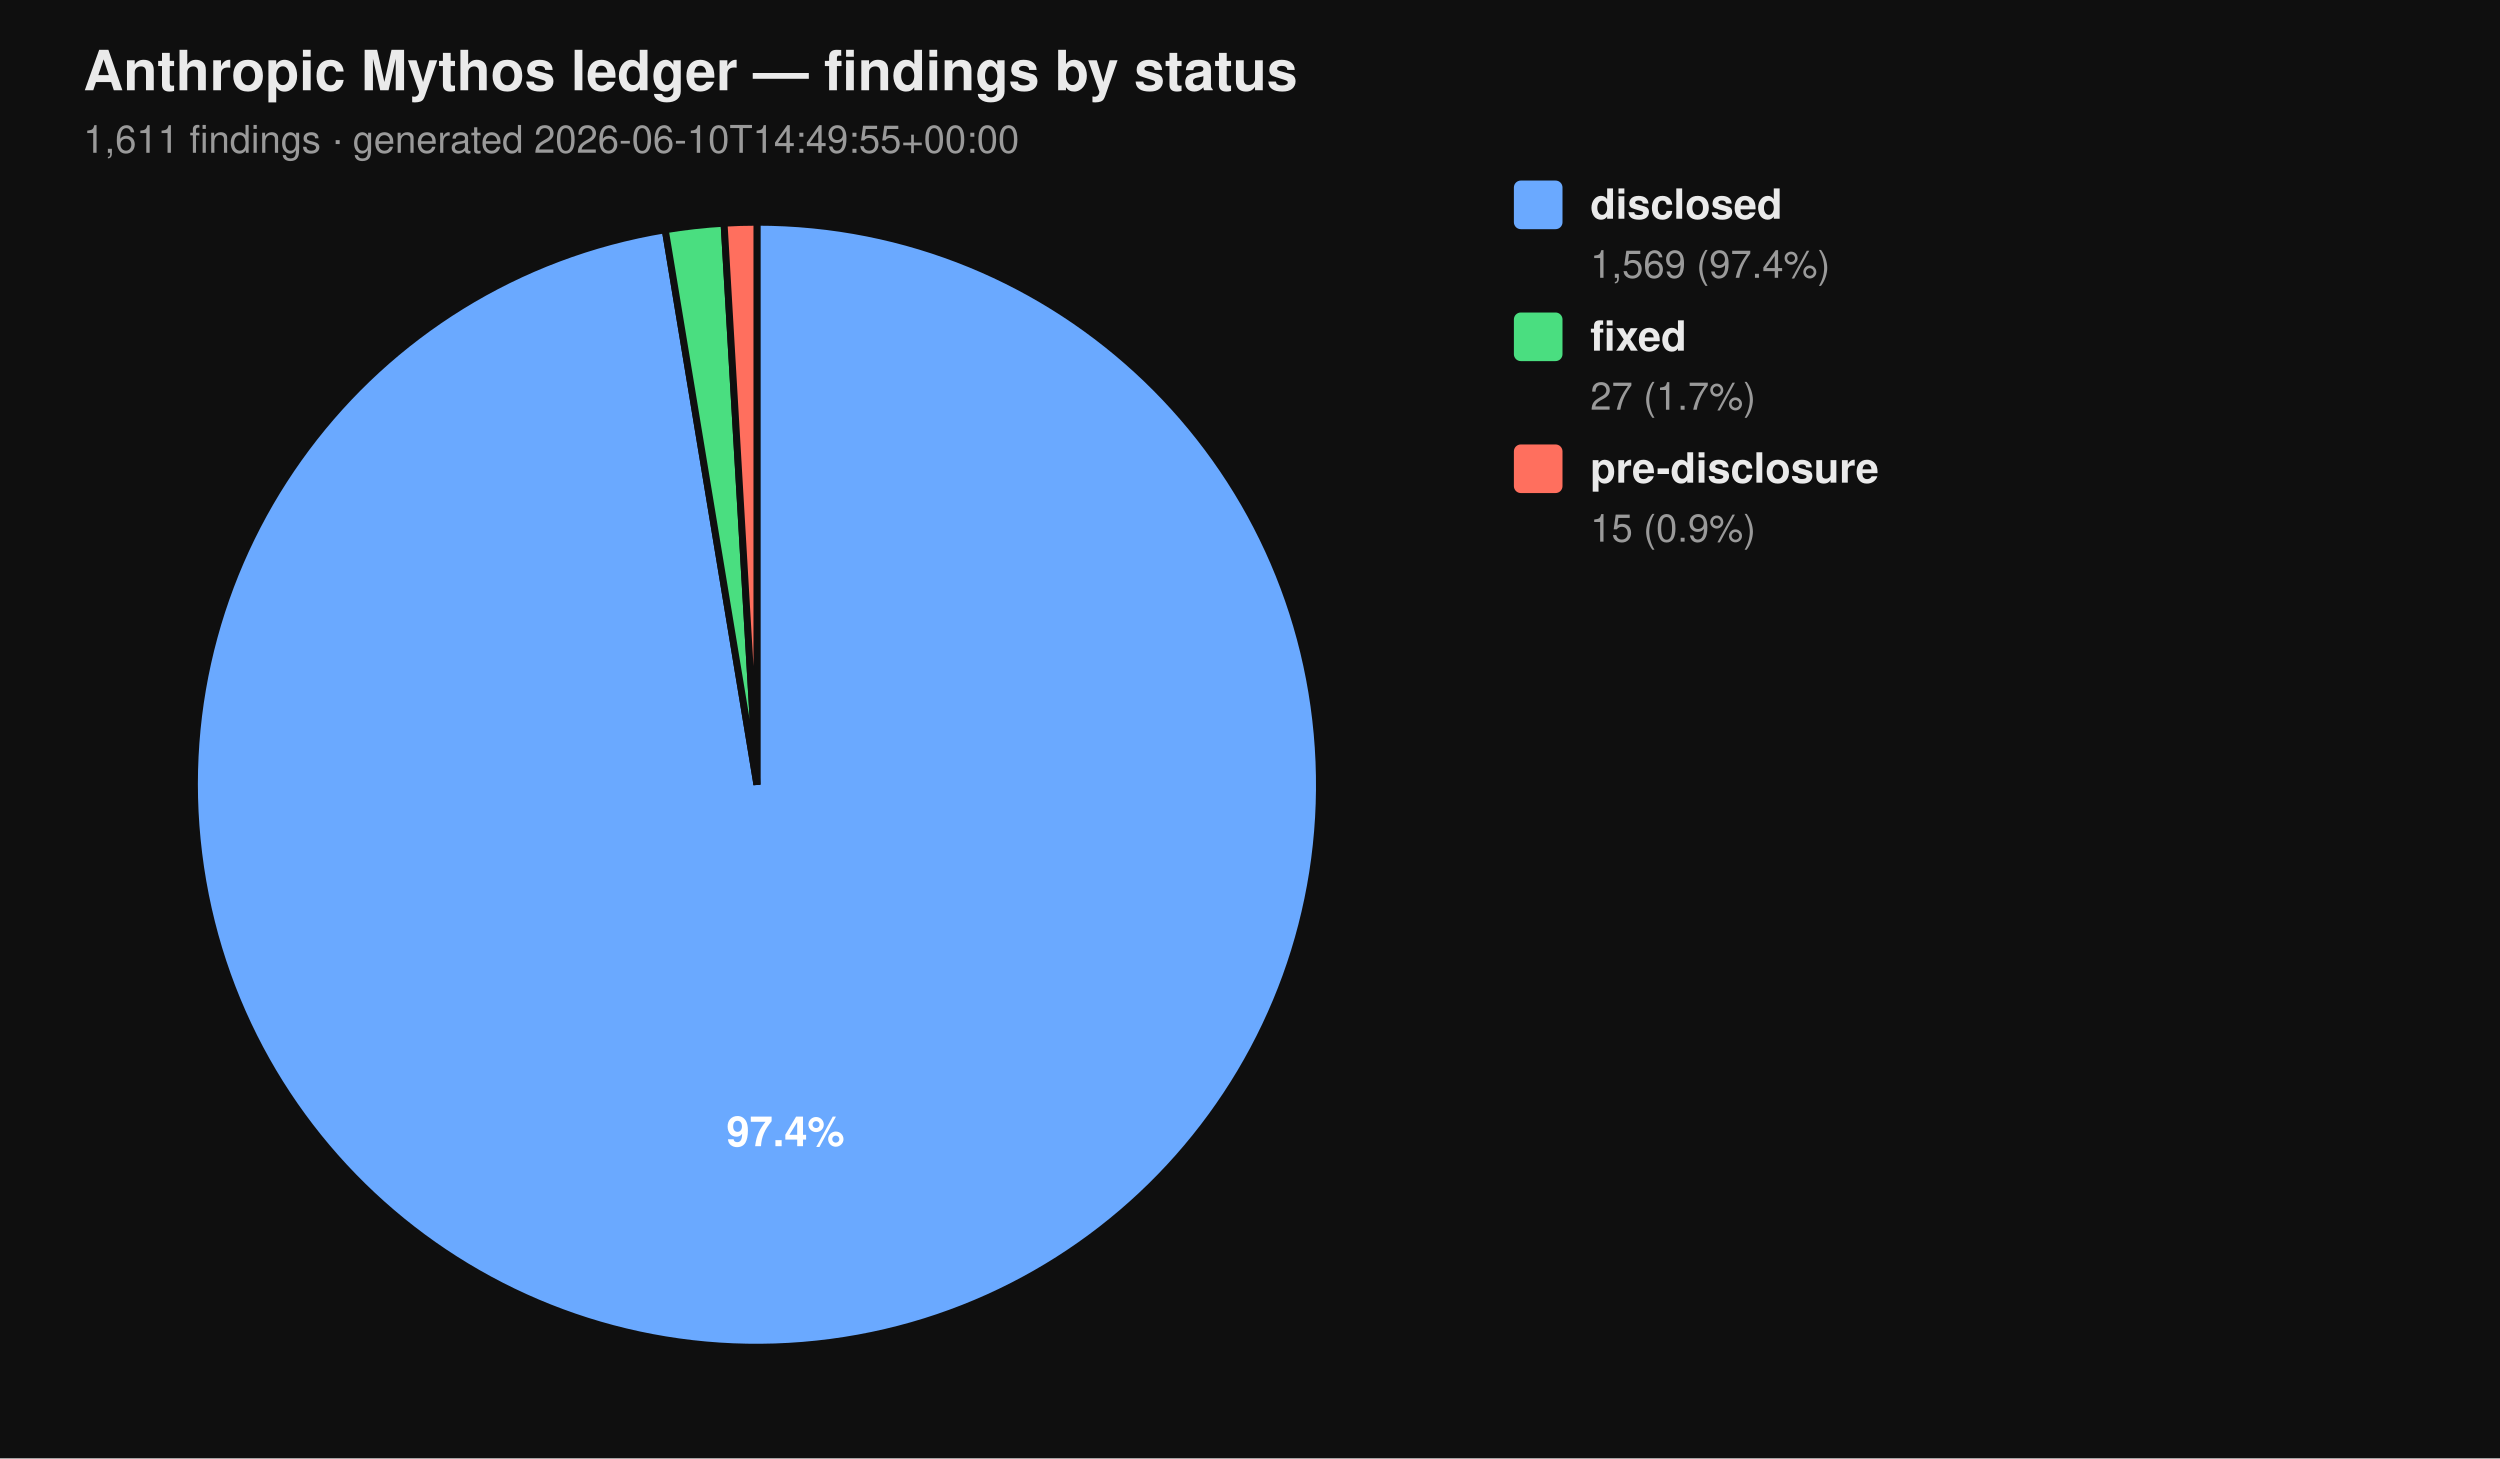
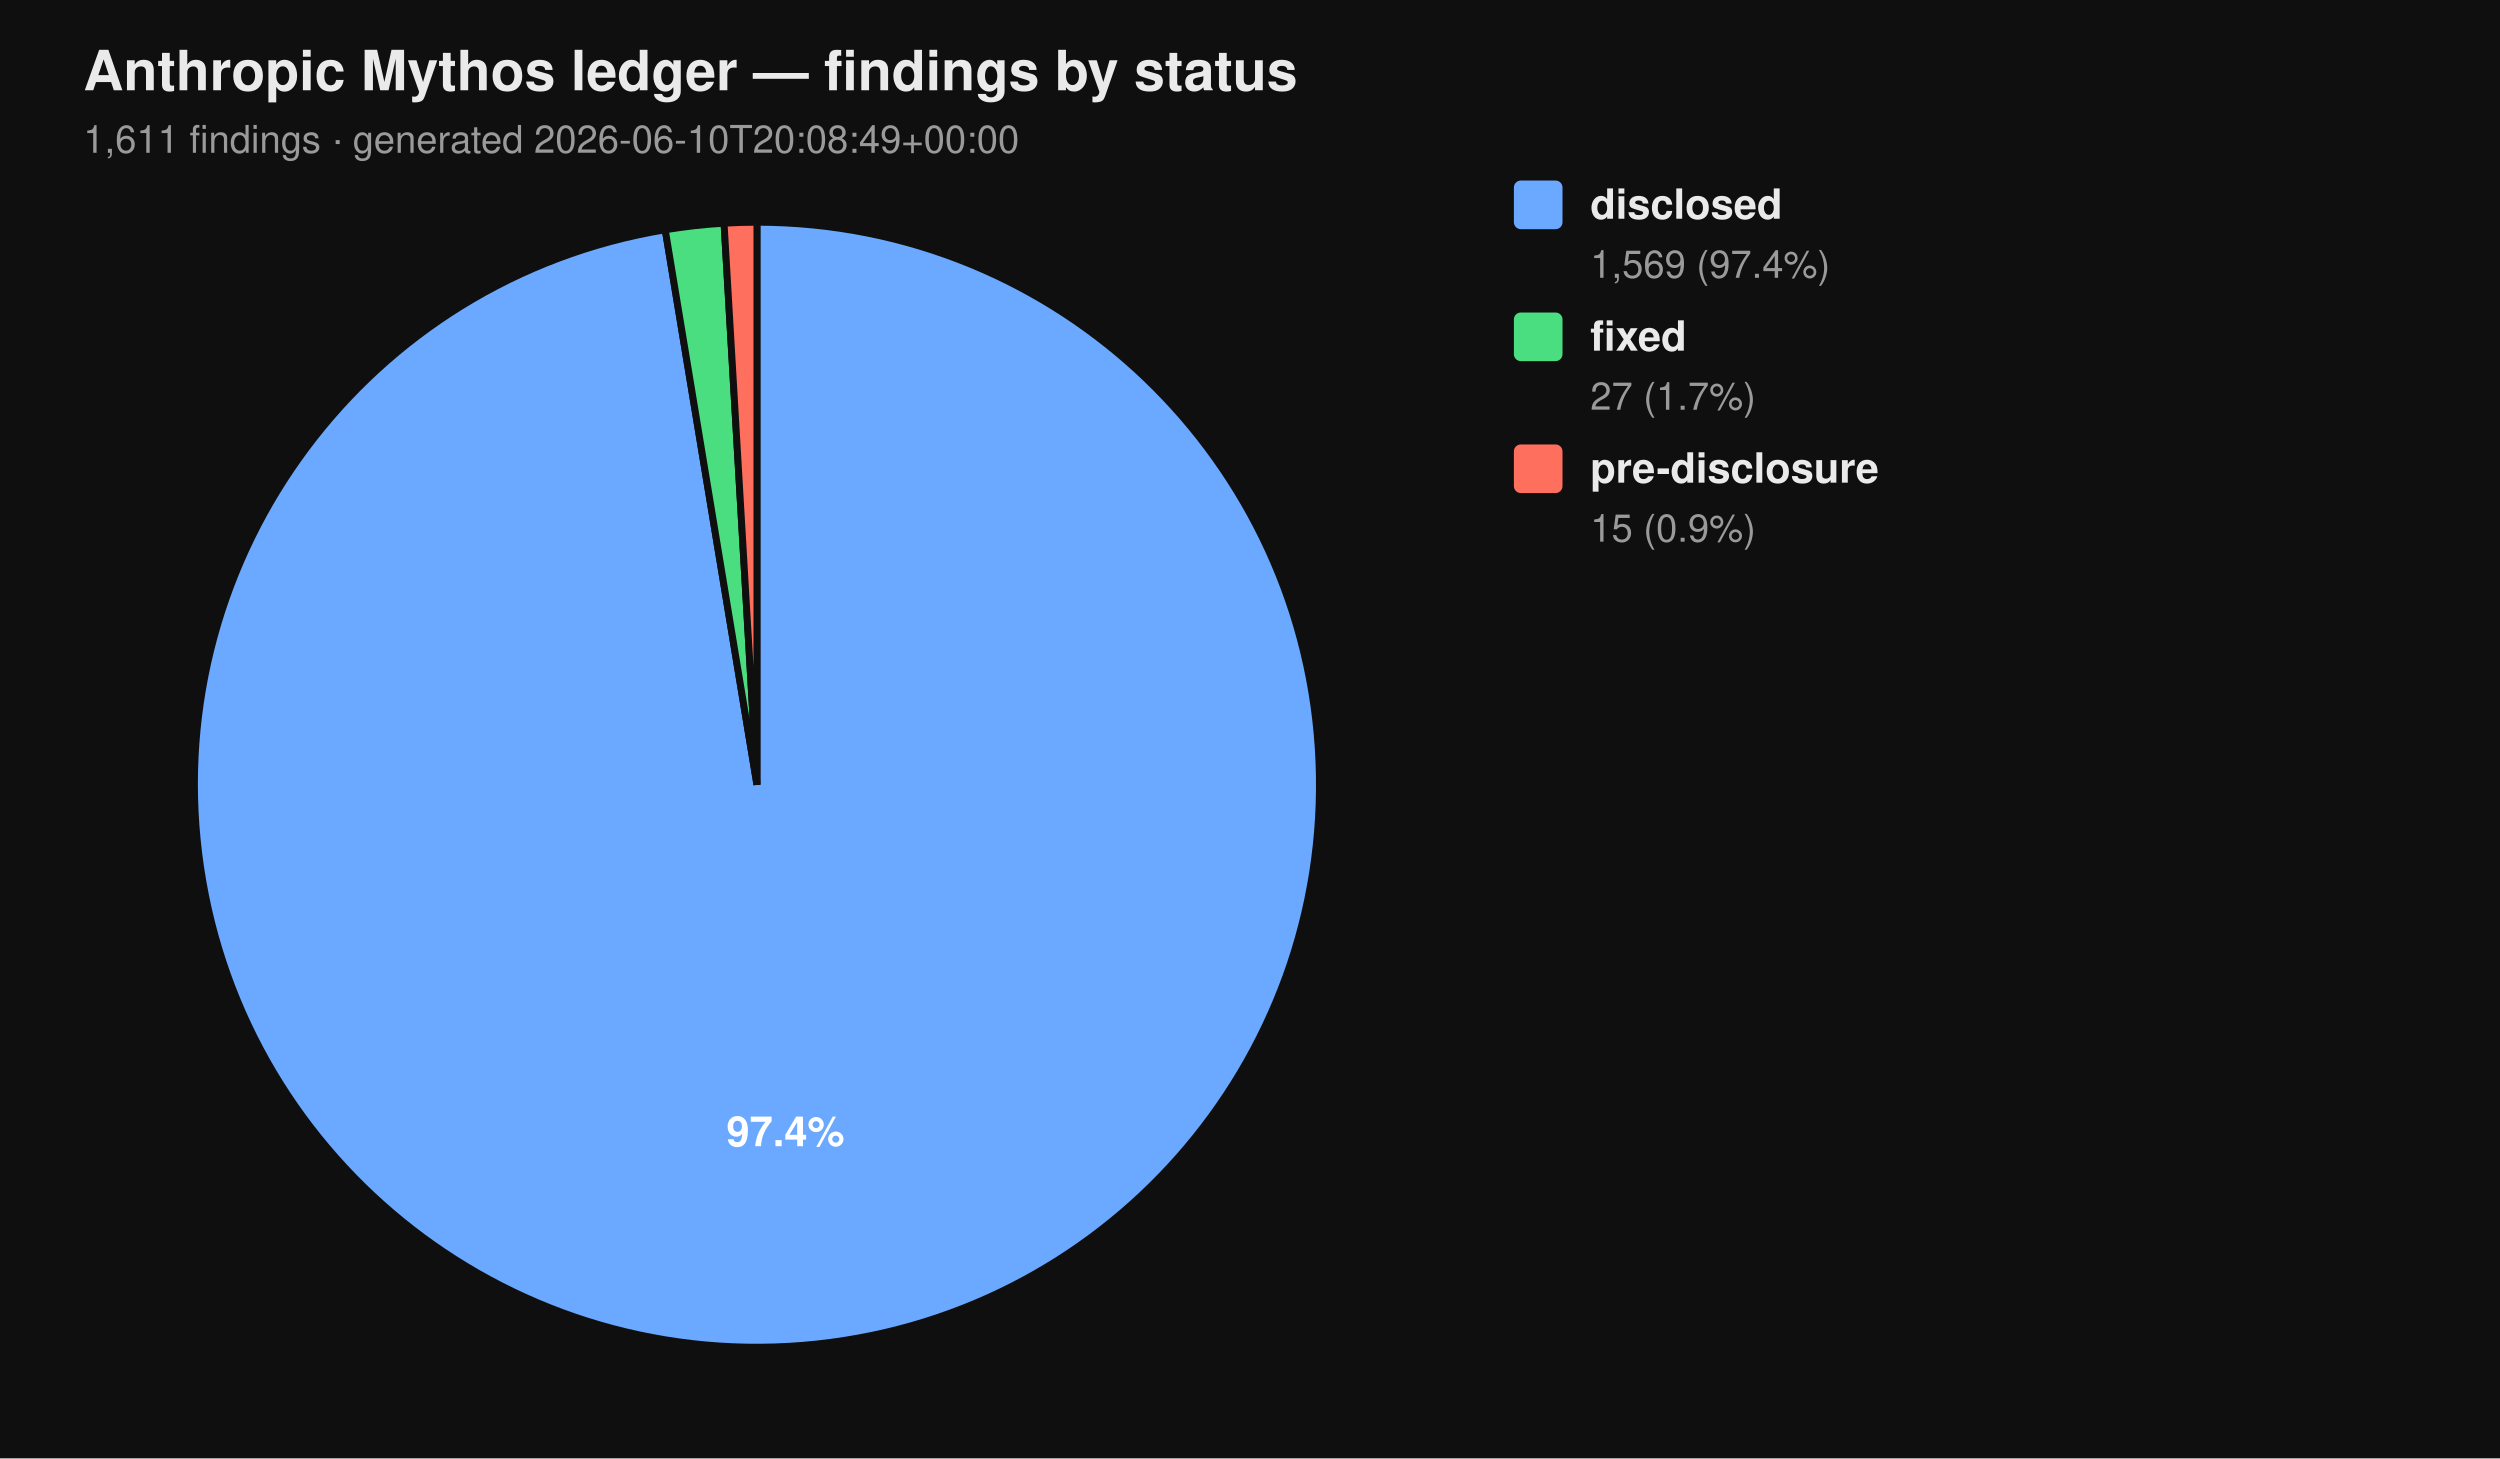
<svg xmlns="http://www.w3.org/2000/svg" viewBox="0 0 720 420" width="720" height="420" font-family="-apple-system, BlinkMacSystemFont, 'Segoe UI', Helvetica, Arial, sans-serif">
  <rect width="100%" height="100%" fill="#0f0f0f" />
  <text x="24" y="26" fill="#eaeaea" font-size="16" font-weight="700">Anthropic Mythos ledger — findings by status</text>
-   <text x="24" y="44" fill="#9a9a9a" font-size="11">1,611 findings  ·  generated 2026-06-10T14:49:55+00:00</text>
+   <text x="24" y="44" fill="#9a9a9a" font-size="11">1,611 findings  ·  generated 2026-06-10T20:08:49+00:00</text>
  <path d="M 218.00 226.00 L 218.00 64.00 A 162.00 162.00 0 1 1 191.58 66.17 Z" fill="#6aa9ff" stroke="#0f0f0f" stroke-width="2" />
  <path d="M 218.00 226.00 L 191.58 66.17 A 162.00 162.00 0 0 1 208.53 64.28 Z" fill="#4ade80" stroke="#0f0f0f" stroke-width="2" />
  <path d="M 218.00 226.00 L 208.53 64.28 A 162.00 162.00 0 0 1 218.00 64.00 Z" fill="#ff6f5e" stroke="#0f0f0f" stroke-width="2" />
  <text x="226.22" y="330.10" text-anchor="middle" fill="#ffffff" font-size="12" font-weight="700">97.4%</text>
  <rect x="436" y="52" width="14" height="14" rx="2" ry="2" fill="#6aa9ff" />
  <text x="458" y="63" fill="#eaeaea" font-size="12" font-weight="600">disclosed</text>
  <text x="458" y="80" fill="#9a9a9a" font-size="11">1,569 (97.4%)</text>
  <rect x="436" y="90" width="14" height="14" rx="2" ry="2" fill="#4ade80" />
  <text x="458" y="101" fill="#eaeaea" font-size="12" font-weight="600">fixed</text>
  <text x="458" y="118" fill="#9a9a9a" font-size="11">27 (1.7%)</text>
  <rect x="436" y="128" width="14" height="14" rx="2" ry="2" fill="#ff6f5e" />
  <text x="458" y="139" fill="#eaeaea" font-size="12" font-weight="600">pre-disclosure</text>
  <text x="458" y="156" fill="#9a9a9a" font-size="11">15 (0.9%)</text>
</svg>
